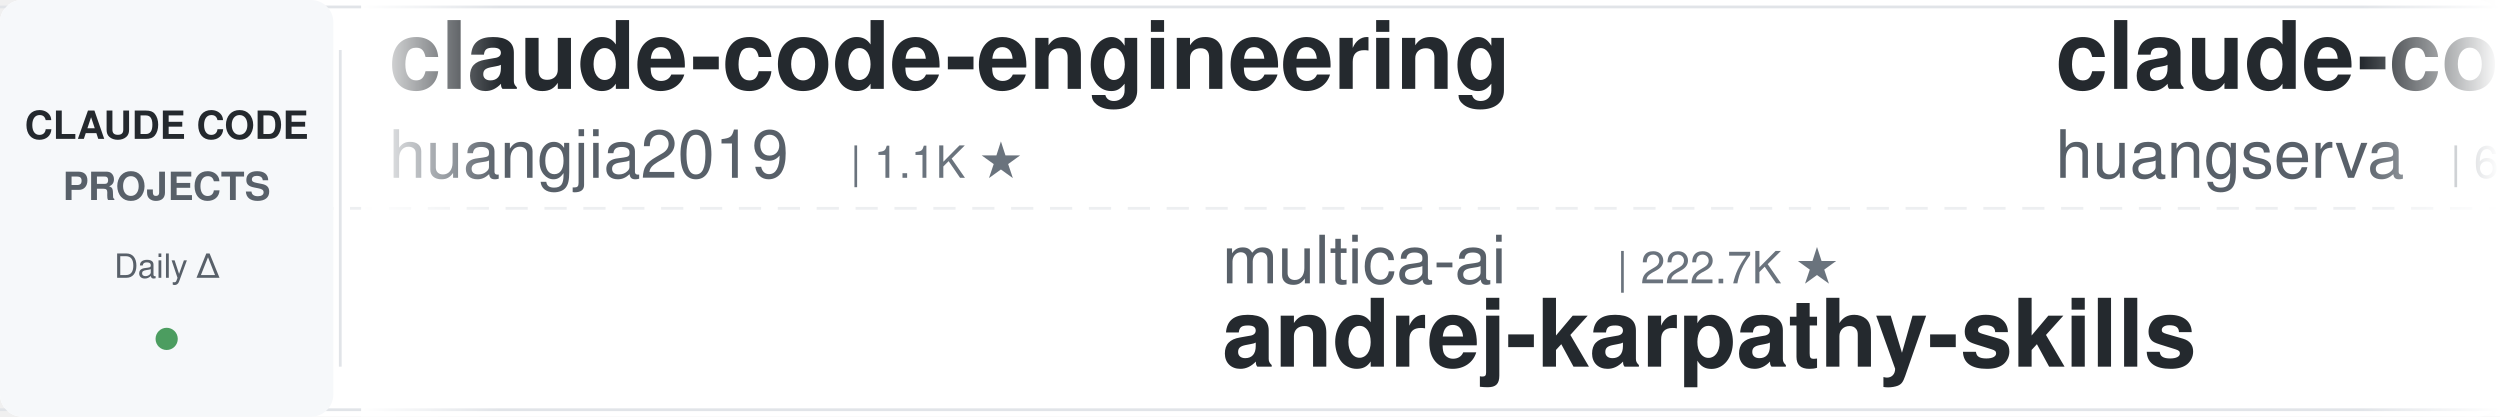
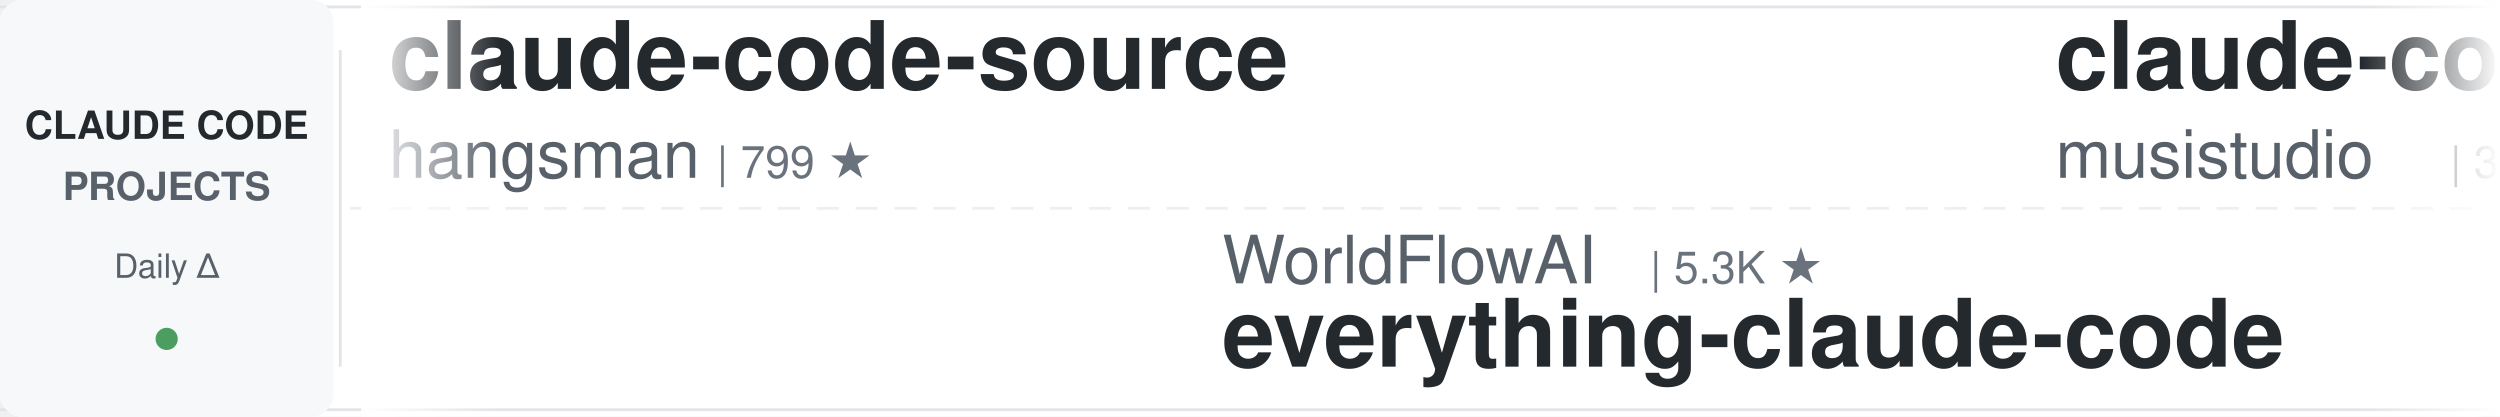
<svg xmlns="http://www.w3.org/2000/svg" width="900" height="150">
  <defs>
    <linearGradient id="leftFade" x1="0%" y1="0%" x2="100%" y2="0%">
      <stop offset="0%" style="stop-color:#ffffff;stop-opacity:1" />
      <stop offset="100%" style="stop-color:#ffffff;stop-opacity:0" />
    </linearGradient>
    <linearGradient id="rightFade" x1="0%" y1="0%" x2="100%" y2="0%">
      <stop offset="0%" style="stop-color:#ffffff;stop-opacity:0" />
      <stop offset="100%" style="stop-color:#ffffff;stop-opacity:1" />
    </linearGradient>
  </defs>
  <rect width="900" height="150" fill="#ffffff" rx="8" />
  <rect x="0" y="2" width="900" height="1" fill="#e1e4e8" />
  <rect x="0" y="147" width="900" height="1" fill="#e1e4e8" />
  <line x1="0" y1="75" x2="900" y2="75" stroke="#e1e4e8" stroke-width="1" stroke-dasharray="8 6" opacity="0.6" />
  <rect x="0" y="0" width="120" height="150" fill="#f6f8fa" rx="8" />
  <text x="60" y="50" font-family="-apple-system, BlinkMacSystemFont, 'Segoe UI', Helvetica, Arial, sans-serif" font-size="14" font-weight="600" fill="#24292e" text-anchor="middle">CLAUDE CODE</text>
  <text x="60" y="72" font-family="-apple-system, BlinkMacSystemFont, 'Segoe UI', Helvetica, Arial, sans-serif" font-size="14" font-weight="600" fill="#586069" text-anchor="middle">PROJECTS</text>
  <text x="60" y="100" font-family="-apple-system, BlinkMacSystemFont, 'Segoe UI', Helvetica, Arial, sans-serif" font-size="12" font-weight="500" fill="#586069" text-anchor="middle">Daily Δ</text>
  <circle cx="60" cy="122" r="4" fill="#22863a" opacity="0.8" />
  <rect x="122" y="18" width="1" height="114" fill="#e1e4e8" />
  <clipPath id="tickerClip">
    <rect x="130" y="0" width="770" height="150" />
  </clipPath>
  <g clip-path="url(#tickerClip)">
    <g id="tickerItems">
      <animateTransform attributeName="transform" attributeType="XML" type="translate" from="0 0" to="-3000 0" dur="54s" repeatCount="indefinite" />
      <g transform="translate(0, 0)">
-         <text x="140" y="32" font-family="-apple-system, BlinkMacSystemFont, 'Segoe UI', Helvetica, Arial, sans-serif" font-size="34" font-weight="600" fill="#24292e">claude-code-engineering</text>
-         <text x="140" y="64" font-family="-apple-system, BlinkMacSystemFont, 'Segoe UI', Helvetica, Arial, sans-serif" font-size="24" font-weight="400" fill="#586069">huangjia2019</text>
-         <text x="306" y="64" font-family="-apple-system, BlinkMacSystemFont, 'Segoe UI', Helvetica, Arial, sans-serif" font-size="16" font-weight="500" fill="#6a737d">| 1.1K ★</text>
+         <text x="140" y="32" font-family="-apple-system, BlinkMacSystemFont, 'Segoe UI', Helvetica, Arial, sans-serif" font-size="34" font-weight="600" fill="#24292e">claude-code-source</text>
+         <text x="140" y="64" font-family="-apple-system, BlinkMacSystemFont, 'Segoe UI', Helvetica, Arial, sans-serif" font-size="24" font-weight="400" fill="#586069">hangsman</text>
+         <text x="258" y="64" font-family="-apple-system, BlinkMacSystemFont, 'Segoe UI', Helvetica, Arial, sans-serif" font-size="16" font-weight="500" fill="#6a737d">| 799 ★</text>
      </g>
      <g transform="translate(300, 0)">
-         <text x="140" y="102" font-family="-apple-system, BlinkMacSystemFont, 'Segoe UI', Helvetica, Arial, sans-serif" font-size="24" font-weight="400" fill="#586069">multica-ai</text>
-         <text x="282" y="102" font-family="-apple-system, BlinkMacSystemFont, 'Segoe UI', Helvetica, Arial, sans-serif" font-size="16" font-weight="500" fill="#6a737d">| 222.7K ★</text>
-         <text x="140" y="132" font-family="-apple-system, BlinkMacSystemFont, 'Segoe UI', Helvetica, Arial, sans-serif" font-size="34" font-weight="600" fill="#24292e">andrej-karpathy-skills</text>
+         <text x="140" y="102" font-family="-apple-system, BlinkMacSystemFont, 'Segoe UI', Helvetica, Arial, sans-serif" font-size="24" font-weight="400" fill="#586069">WorldFlowAI</text>
+         <text x="294" y="102" font-family="-apple-system, BlinkMacSystemFont, 'Segoe UI', Helvetica, Arial, sans-serif" font-size="16" font-weight="500" fill="#6a737d">| 5.3K ★</text>
+         <text x="140" y="132" font-family="-apple-system, BlinkMacSystemFont, 'Segoe UI', Helvetica, Arial, sans-serif" font-size="34" font-weight="600" fill="#24292e">everything-claude-code</text>
      </g>
      <g transform="translate(600, 0)">
-         <text x="140" y="32" font-family="-apple-system, BlinkMacSystemFont, 'Segoe UI', Helvetica, Arial, sans-serif" font-size="34" font-weight="600" fill="#24292e">claude-code-cli</text>
-         <text x="140" y="64" font-family="-apple-system, BlinkMacSystemFont, 'Segoe UI', Helvetica, Arial, sans-serif" font-size="24" font-weight="400" fill="#586069">huangserva</text>
-         <text x="282" y="64" font-family="-apple-system, BlinkMacSystemFont, 'Segoe UI', Helvetica, Arial, sans-serif" font-size="16" font-weight="500" fill="#6a737d">| 629 ★</text>
+         <text x="140" y="32" font-family="-apple-system, BlinkMacSystemFont, 'Segoe UI', Helvetica, Arial, sans-serif" font-size="34" font-weight="600" fill="#24292e">claude-code-router</text>
+         <text x="140" y="64" font-family="-apple-system, BlinkMacSystemFont, 'Segoe UI', Helvetica, Arial, sans-serif" font-size="24" font-weight="400" fill="#586069">musistudio</text>
+         <text x="282" y="64" font-family="-apple-system, BlinkMacSystemFont, 'Segoe UI', Helvetica, Arial, sans-serif" font-size="16" font-weight="500" fill="#6a737d">| 37.8K ★</text>
      </g>
      <g transform="translate(900, 0)">
-         <text x="140" y="102" font-family="-apple-system, BlinkMacSystemFont, 'Segoe UI', Helvetica, Arial, sans-serif" font-size="24" font-weight="400" fill="#586069">rohitg00</text>
-         <text x="258" y="102" font-family="-apple-system, BlinkMacSystemFont, 'Segoe UI', Helvetica, Arial, sans-serif" font-size="16" font-weight="500" fill="#6a737d">| 2.7K ★</text>
-         <text x="140" y="132" font-family="-apple-system, BlinkMacSystemFont, 'Segoe UI', Helvetica, Arial, sans-serif" font-size="34" font-weight="600" fill="#24292e">awesome-claude-code-tool...</text>
+         <text x="140" y="102" font-family="-apple-system, BlinkMacSystemFont, 'Segoe UI', Helvetica, Arial, sans-serif" font-size="24" font-weight="400" fill="#586069">nicedreamzapp</text>
+         <text x="318" y="102" font-family="-apple-system, BlinkMacSystemFont, 'Segoe UI', Helvetica, Arial, sans-serif" font-size="16" font-weight="500" fill="#6a737d">| 3.4K ★</text>
+         <text x="140" y="132" font-family="-apple-system, BlinkMacSystemFont, 'Segoe UI', Helvetica, Arial, sans-serif" font-size="34" font-weight="600" fill="#24292e">claude-code-local</text>
      </g>
      <g transform="translate(1200, 0)">
-         <text x="140" y="32" font-family="-apple-system, BlinkMacSystemFont, 'Segoe UI', Helvetica, Arial, sans-serif" font-size="34" font-weight="600" fill="#24292e">claude-code-settings</text>
-         <text x="140" y="64" font-family="-apple-system, BlinkMacSystemFont, 'Segoe UI', Helvetica, Arial, sans-serif" font-size="24" font-weight="400" fill="#586069">feiskyer</text>
-         <text x="258" y="64" font-family="-apple-system, BlinkMacSystemFont, 'Segoe UI', Helvetica, Arial, sans-serif" font-size="16" font-weight="500" fill="#6a737d">| 1.7K ★</text>
+         <text x="140" y="32" font-family="-apple-system, BlinkMacSystemFont, 'Segoe UI', Helvetica, Arial, sans-serif" font-size="34" font-weight="600" fill="#24292e">claude-code-security-rev...</text>
+         <text x="140" y="64" font-family="-apple-system, BlinkMacSystemFont, 'Segoe UI', Helvetica, Arial, sans-serif" font-size="24" font-weight="400" fill="#586069">anthropics</text>
+         <text x="282" y="64" font-family="-apple-system, BlinkMacSystemFont, 'Segoe UI', Helvetica, Arial, sans-serif" font-size="16" font-weight="500" fill="#6a737d">| 6.5K ★</text>
      </g>
      <g transform="translate(1500, 0)">
-         <text x="140" y="102" font-family="-apple-system, BlinkMacSystemFont, 'Segoe UI', Helvetica, Arial, sans-serif" font-size="24" font-weight="400" fill="#586069">oboard</text>
-         <text x="234" y="102" font-family="-apple-system, BlinkMacSystemFont, 'Segoe UI', Helvetica, Arial, sans-serif" font-size="16" font-weight="500" fill="#6a737d">| 3.3K ★</text>
-         <text x="140" y="132" font-family="-apple-system, BlinkMacSystemFont, 'Segoe UI', Helvetica, Arial, sans-serif" font-size="34" font-weight="600" fill="#24292e">claude-code-rev</text>
+         <text x="140" y="102" font-family="-apple-system, BlinkMacSystemFont, 'Segoe UI', Helvetica, Arial, sans-serif" font-size="24" font-weight="400" fill="#586069">Piebald-AI</text>
+         <text x="282" y="102" font-family="-apple-system, BlinkMacSystemFont, 'Segoe UI', Helvetica, Arial, sans-serif" font-size="16" font-weight="500" fill="#6a737d">| 13.0K ★</text>
+         <text x="140" y="132" font-family="-apple-system, BlinkMacSystemFont, 'Segoe UI', Helvetica, Arial, sans-serif" font-size="34" font-weight="600" fill="#24292e">claude-code-system-promp...</text>
      </g>
      <g transform="translate(1800, 0)">
-         <text x="140" y="32" font-family="-apple-system, BlinkMacSystemFont, 'Segoe UI', Helvetica, Arial, sans-serif" font-size="34" font-weight="600" fill="#24292e">claude-code-best-practic...</text>
-         <text x="140" y="64" font-family="-apple-system, BlinkMacSystemFont, 'Segoe UI', Helvetica, Arial, sans-serif" font-size="24" font-weight="400" fill="#586069">shanraisshan</text>
-         <text x="306" y="64" font-family="-apple-system, BlinkMacSystemFont, 'Segoe UI', Helvetica, Arial, sans-serif" font-size="16" font-weight="500" fill="#6a737d">| 67.9K ★</text>
+         <text x="140" y="32" font-family="-apple-system, BlinkMacSystemFont, 'Segoe UI', Helvetica, Arial, sans-serif" font-size="34" font-weight="600" fill="#24292e">claude-code-tudou</text>
+         <text x="140" y="64" font-family="-apple-system, BlinkMacSystemFont, 'Segoe UI', Helvetica, Arial, sans-serif" font-size="24" font-weight="400" fill="#586069">AICoderTudou</text>
+         <text x="306" y="64" font-family="-apple-system, BlinkMacSystemFont, 'Segoe UI', Helvetica, Arial, sans-serif" font-size="16" font-weight="500" fill="#6a737d">| 493 ★</text>
      </g>
      <g transform="translate(2100, 0)">
-         <text x="140" y="102" font-family="-apple-system, BlinkMacSystemFont, 'Segoe UI', Helvetica, Arial, sans-serif" font-size="24" font-weight="400" fill="#586069">VoltAgent</text>
-         <text x="270" y="102" font-family="-apple-system, BlinkMacSystemFont, 'Segoe UI', Helvetica, Arial, sans-serif" font-size="16" font-weight="500" fill="#6a737d">| 26.0K ★</text>
-         <text x="140" y="132" font-family="-apple-system, BlinkMacSystemFont, 'Segoe UI', Helvetica, Arial, sans-serif" font-size="34" font-weight="600" fill="#24292e">awesome-claude-code-suba...</text>
+         <text x="140" y="102" font-family="-apple-system, BlinkMacSystemFont, 'Segoe UI', Helvetica, Arial, sans-serif" font-size="24" font-weight="400" fill="#586069">kodu-ai</text>
+         <text x="246" y="102" font-family="-apple-system, BlinkMacSystemFont, 'Segoe UI', Helvetica, Arial, sans-serif" font-size="16" font-weight="500" fill="#6a737d">| 5.2K ★</text>
+         <text x="140" y="132" font-family="-apple-system, BlinkMacSystemFont, 'Segoe UI', Helvetica, Arial, sans-serif" font-size="34" font-weight="600" fill="#24292e">claude-coder</text>
      </g>
      <g transform="translate(2400, 0)">
-         <text x="140" y="32" font-family="-apple-system, BlinkMacSystemFont, 'Segoe UI', Helvetica, Arial, sans-serif" font-size="34" font-weight="600" fill="#24292e">claude-code-ultimate-gui...</text>
-         <text x="140" y="64" font-family="-apple-system, BlinkMacSystemFont, 'Segoe UI', Helvetica, Arial, sans-serif" font-size="24" font-weight="400" fill="#586069">FlorianBruniaux</text>
-         <text x="342" y="64" font-family="-apple-system, BlinkMacSystemFont, 'Segoe UI', Helvetica, Arial, sans-serif" font-size="16" font-weight="500" fill="#6a737d">| 6.2K ★</text>
+         <text x="140" y="32" font-family="-apple-system, BlinkMacSystemFont, 'Segoe UI', Helvetica, Arial, sans-serif" font-size="34" font-weight="600" fill="#24292e">claude-code-proxy</text>
+         <text x="140" y="64" font-family="-apple-system, BlinkMacSystemFont, 'Segoe UI', Helvetica, Arial, sans-serif" font-size="24" font-weight="400" fill="#586069">fuergaosi233</text>
+         <text x="306" y="64" font-family="-apple-system, BlinkMacSystemFont, 'Segoe UI', Helvetica, Arial, sans-serif" font-size="16" font-weight="500" fill="#6a737d">| 2.8K ★</text>
      </g>
      <g transform="translate(2700, 0)">
-         <text x="140" y="102" font-family="-apple-system, BlinkMacSystemFont, 'Segoe UI', Helvetica, Arial, sans-serif" font-size="24" font-weight="400" fill="#586069">LING71671</text>
-         <text x="270" y="102" font-family="-apple-system, BlinkMacSystemFont, 'Segoe UI', Helvetica, Arial, sans-serif" font-size="16" font-weight="500" fill="#6a737d">| 973 ★</text>
-         <text x="140" y="132" font-family="-apple-system, BlinkMacSystemFont, 'Segoe UI', Helvetica, Arial, sans-serif" font-size="34" font-weight="600" fill="#24292e">Open-ClaudeCode</text>
+         <text x="140" y="102" font-family="-apple-system, BlinkMacSystemFont, 'Segoe UI', Helvetica, Arial, sans-serif" font-size="24" font-weight="400" fill="#586069">Windy3f3f3f3f</text>
+         <text x="318" y="102" font-family="-apple-system, BlinkMacSystemFont, 'Segoe UI', Helvetica, Arial, sans-serif" font-size="16" font-weight="500" fill="#6a737d">| 2.8K ★</text>
+         <text x="140" y="132" font-family="-apple-system, BlinkMacSystemFont, 'Segoe UI', Helvetica, Arial, sans-serif" font-size="34" font-weight="600" fill="#24292e">claude-code-from-scratch</text>
      </g>
      <g transform="translate(3000, 0)">
-         <text x="140" y="32" font-family="-apple-system, BlinkMacSystemFont, 'Segoe UI', Helvetica, Arial, sans-serif" font-size="34" font-weight="600" fill="#24292e">claude-code-engineering</text>
-         <text x="140" y="64" font-family="-apple-system, BlinkMacSystemFont, 'Segoe UI', Helvetica, Arial, sans-serif" font-size="24" font-weight="400" fill="#586069">huangjia2019</text>
-         <text x="306" y="64" font-family="-apple-system, BlinkMacSystemFont, 'Segoe UI', Helvetica, Arial, sans-serif" font-size="16" font-weight="500" fill="#6a737d">| 1.1K ★</text>
+         <text x="140" y="32" font-family="-apple-system, BlinkMacSystemFont, 'Segoe UI', Helvetica, Arial, sans-serif" font-size="34" font-weight="600" fill="#24292e">claude-code-source</text>
+         <text x="140" y="64" font-family="-apple-system, BlinkMacSystemFont, 'Segoe UI', Helvetica, Arial, sans-serif" font-size="24" font-weight="400" fill="#586069">hangsman</text>
+         <text x="258" y="64" font-family="-apple-system, BlinkMacSystemFont, 'Segoe UI', Helvetica, Arial, sans-serif" font-size="16" font-weight="500" fill="#6a737d">| 799 ★</text>
      </g>
      <g transform="translate(3300, 0)">
-         <text x="140" y="102" font-family="-apple-system, BlinkMacSystemFont, 'Segoe UI', Helvetica, Arial, sans-serif" font-size="24" font-weight="400" fill="#586069">multica-ai</text>
-         <text x="282" y="102" font-family="-apple-system, BlinkMacSystemFont, 'Segoe UI', Helvetica, Arial, sans-serif" font-size="16" font-weight="500" fill="#6a737d">| 222.7K ★</text>
-         <text x="140" y="132" font-family="-apple-system, BlinkMacSystemFont, 'Segoe UI', Helvetica, Arial, sans-serif" font-size="34" font-weight="600" fill="#24292e">andrej-karpathy-skills</text>
+         <text x="140" y="102" font-family="-apple-system, BlinkMacSystemFont, 'Segoe UI', Helvetica, Arial, sans-serif" font-size="24" font-weight="400" fill="#586069">WorldFlowAI</text>
+         <text x="294" y="102" font-family="-apple-system, BlinkMacSystemFont, 'Segoe UI', Helvetica, Arial, sans-serif" font-size="16" font-weight="500" fill="#6a737d">| 5.3K ★</text>
+         <text x="140" y="132" font-family="-apple-system, BlinkMacSystemFont, 'Segoe UI', Helvetica, Arial, sans-serif" font-size="34" font-weight="600" fill="#24292e">everything-claude-code</text>
      </g>
      <g transform="translate(3600, 0)">
-         <text x="140" y="32" font-family="-apple-system, BlinkMacSystemFont, 'Segoe UI', Helvetica, Arial, sans-serif" font-size="34" font-weight="600" fill="#24292e">claude-code-cli</text>
-         <text x="140" y="64" font-family="-apple-system, BlinkMacSystemFont, 'Segoe UI', Helvetica, Arial, sans-serif" font-size="24" font-weight="400" fill="#586069">huangserva</text>
-         <text x="282" y="64" font-family="-apple-system, BlinkMacSystemFont, 'Segoe UI', Helvetica, Arial, sans-serif" font-size="16" font-weight="500" fill="#6a737d">| 629 ★</text>
+         <text x="140" y="32" font-family="-apple-system, BlinkMacSystemFont, 'Segoe UI', Helvetica, Arial, sans-serif" font-size="34" font-weight="600" fill="#24292e">claude-code-router</text>
+         <text x="140" y="64" font-family="-apple-system, BlinkMacSystemFont, 'Segoe UI', Helvetica, Arial, sans-serif" font-size="24" font-weight="400" fill="#586069">musistudio</text>
+         <text x="282" y="64" font-family="-apple-system, BlinkMacSystemFont, 'Segoe UI', Helvetica, Arial, sans-serif" font-size="16" font-weight="500" fill="#6a737d">| 37.8K ★</text>
      </g>
      <g transform="translate(3900, 0)">
-         <text x="140" y="102" font-family="-apple-system, BlinkMacSystemFont, 'Segoe UI', Helvetica, Arial, sans-serif" font-size="24" font-weight="400" fill="#586069">rohitg00</text>
-         <text x="258" y="102" font-family="-apple-system, BlinkMacSystemFont, 'Segoe UI', Helvetica, Arial, sans-serif" font-size="16" font-weight="500" fill="#6a737d">| 2.7K ★</text>
-         <text x="140" y="132" font-family="-apple-system, BlinkMacSystemFont, 'Segoe UI', Helvetica, Arial, sans-serif" font-size="34" font-weight="600" fill="#24292e">awesome-claude-code-tool...</text>
+         <text x="140" y="102" font-family="-apple-system, BlinkMacSystemFont, 'Segoe UI', Helvetica, Arial, sans-serif" font-size="24" font-weight="400" fill="#586069">nicedreamzapp</text>
+         <text x="318" y="102" font-family="-apple-system, BlinkMacSystemFont, 'Segoe UI', Helvetica, Arial, sans-serif" font-size="16" font-weight="500" fill="#6a737d">| 3.4K ★</text>
+         <text x="140" y="132" font-family="-apple-system, BlinkMacSystemFont, 'Segoe UI', Helvetica, Arial, sans-serif" font-size="34" font-weight="600" fill="#24292e">claude-code-local</text>
      </g>
    </g>
  </g>
  <rect x="130" y="0" width="50" height="150" fill="url(#leftFade)" />
  <rect x="850" y="0" width="50" height="150" fill="url(#rightFade)" />
</svg>
